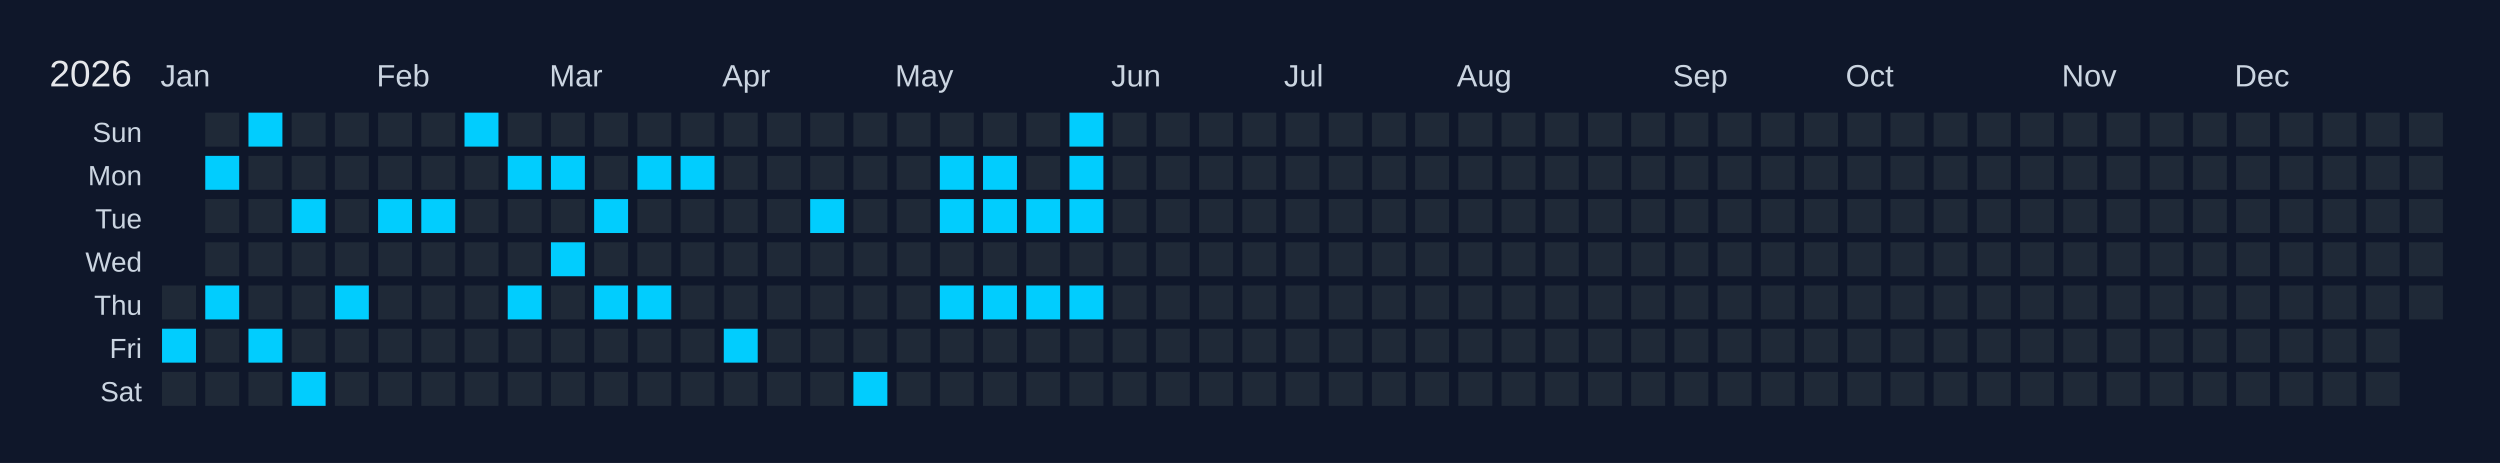
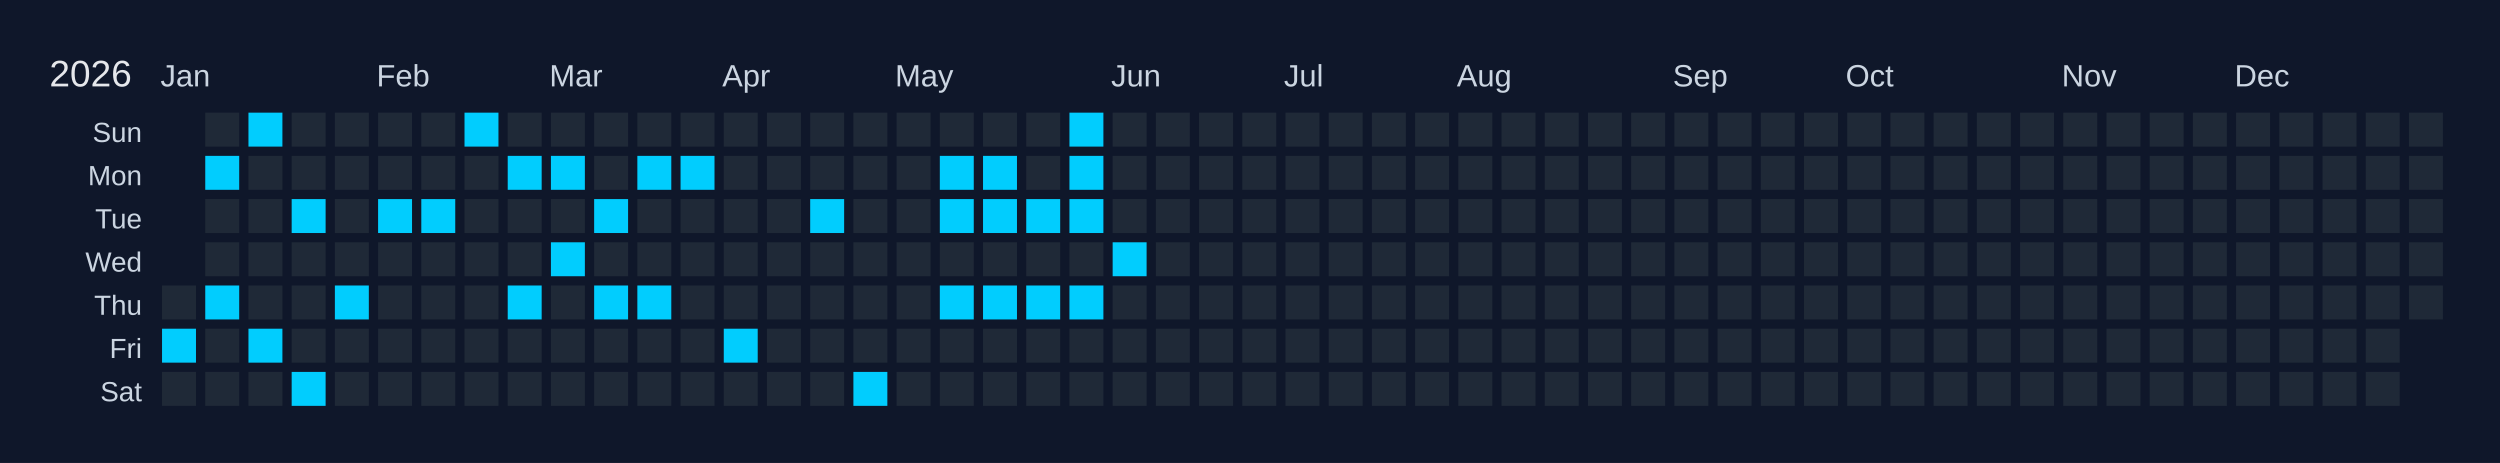
<svg xmlns="http://www.w3.org/2000/svg" width="810" height="150" viewBox="0 0 810 150">
  <rect width="810" height="150" fill="#0f172a" />
  <text x="16" y="28" font-size="12" fill="#e5e7eb" font-family="Arial, sans-serif">2026</text>
  <text x="52" y="28" font-size="10" fill="#cbd5e1" font-family="Arial, sans-serif">Jan</text>
  <text x="122" y="28" font-size="10" fill="#cbd5e1" font-family="Arial, sans-serif">Feb</text>
  <text x="178" y="28" font-size="10" fill="#cbd5e1" font-family="Arial, sans-serif">Mar</text>
  <text x="234" y="28" font-size="10" fill="#cbd5e1" font-family="Arial, sans-serif">Apr</text>
  <text x="290" y="28" font-size="10" fill="#cbd5e1" font-family="Arial, sans-serif">May</text>
  <text x="360" y="28" font-size="10" fill="#cbd5e1" font-family="Arial, sans-serif">Jun</text>
  <text x="416" y="28" font-size="10" fill="#cbd5e1" font-family="Arial, sans-serif">Jul</text>
  <text x="472" y="28" font-size="10" fill="#cbd5e1" font-family="Arial, sans-serif">Aug</text>
  <text x="542" y="28" font-size="10" fill="#cbd5e1" font-family="Arial, sans-serif">Sep</text>
  <text x="598" y="28" font-size="10" fill="#cbd5e1" font-family="Arial, sans-serif">Oct</text>
  <text x="668" y="28" font-size="10" fill="#cbd5e1" font-family="Arial, sans-serif">Nov</text>
  <text x="724" y="28" font-size="10" fill="#cbd5e1" font-family="Arial, sans-serif">Dec</text>
  <text x="46" y="46" font-size="9" fill="#cbd5e1" font-family="Arial, sans-serif" text-anchor="end">Sun</text>
  <text x="46" y="60" font-size="9" fill="#cbd5e1" font-family="Arial, sans-serif" text-anchor="end">Mon</text>
  <text x="46" y="74" font-size="9" fill="#cbd5e1" font-family="Arial, sans-serif" text-anchor="end">Tue</text>
  <text x="46" y="88" font-size="9" fill="#cbd5e1" font-family="Arial, sans-serif" text-anchor="end">Wed</text>
  <text x="46" y="102" font-size="9" fill="#cbd5e1" font-family="Arial, sans-serif" text-anchor="end">Thu</text>
  <text x="46" y="116" font-size="9" fill="#cbd5e1" font-family="Arial, sans-serif" text-anchor="end">Fri</text>
  <text x="46" y="130" font-size="9" fill="#cbd5e1" font-family="Arial, sans-serif" text-anchor="end">Sat</text>
  <g transform="translate(52,36)">
    <rect x="0" y="0" width="12" height="12" fill="#0f172a" stroke="#0f172a" stroke-width="1" />
    <rect x="0" y="14" width="12" height="12" fill="#0f172a" stroke="#0f172a" stroke-width="1" />
    <rect x="0" y="28" width="12" height="12" fill="#0f172a" stroke="#0f172a" stroke-width="1" />
    <rect x="0" y="42" width="12" height="12" fill="#0f172a" stroke="#0f172a" stroke-width="1" />
    <rect x="0" y="56" width="12" height="12" fill="#1f2937" stroke="#0f172a" stroke-width="1" data-date="2026-01-01" />
    <rect x="0" y="70" width="12" height="12" fill="#01cdfe" stroke="#0f172a" stroke-width="1" data-date="2026-01-02" />
    <rect x="0" y="84" width="12" height="12" fill="#1f2937" stroke="#0f172a" stroke-width="1" data-date="2026-01-03" />
    <rect x="14" y="0" width="12" height="12" fill="#1f2937" stroke="#0f172a" stroke-width="1" data-date="2026-01-04" />
    <rect x="14" y="14" width="12" height="12" fill="#01cdfe" stroke="#0f172a" stroke-width="1" data-date="2026-01-05" />
    <rect x="14" y="28" width="12" height="12" fill="#1f2937" stroke="#0f172a" stroke-width="1" data-date="2026-01-06" />
    <rect x="14" y="42" width="12" height="12" fill="#1f2937" stroke="#0f172a" stroke-width="1" data-date="2026-01-07" />
    <rect x="14" y="56" width="12" height="12" fill="#01cdfe" stroke="#0f172a" stroke-width="1" data-date="2026-01-08" />
    <rect x="14" y="70" width="12" height="12" fill="#1f2937" stroke="#0f172a" stroke-width="1" data-date="2026-01-09" />
    <rect x="14" y="84" width="12" height="12" fill="#1f2937" stroke="#0f172a" stroke-width="1" data-date="2026-01-10" />
    <rect x="28" y="0" width="12" height="12" fill="#01cdfe" stroke="#0f172a" stroke-width="1" data-date="2026-01-11" />
    <rect x="28" y="14" width="12" height="12" fill="#1f2937" stroke="#0f172a" stroke-width="1" data-date="2026-01-12" />
    <rect x="28" y="28" width="12" height="12" fill="#1f2937" stroke="#0f172a" stroke-width="1" data-date="2026-01-13" />
    <rect x="28" y="42" width="12" height="12" fill="#1f2937" stroke="#0f172a" stroke-width="1" data-date="2026-01-14" />
    <rect x="28" y="56" width="12" height="12" fill="#1f2937" stroke="#0f172a" stroke-width="1" data-date="2026-01-15" />
    <rect x="28" y="70" width="12" height="12" fill="#01cdfe" stroke="#0f172a" stroke-width="1" data-date="2026-01-16" />
    <rect x="28" y="84" width="12" height="12" fill="#1f2937" stroke="#0f172a" stroke-width="1" data-date="2026-01-17" />
    <rect x="42" y="0" width="12" height="12" fill="#1f2937" stroke="#0f172a" stroke-width="1" data-date="2026-01-18" />
    <rect x="42" y="14" width="12" height="12" fill="#1f2937" stroke="#0f172a" stroke-width="1" data-date="2026-01-19" />
    <rect x="42" y="28" width="12" height="12" fill="#01cdfe" stroke="#0f172a" stroke-width="1" data-date="2026-01-20" />
    <rect x="42" y="42" width="12" height="12" fill="#1f2937" stroke="#0f172a" stroke-width="1" data-date="2026-01-21" />
    <rect x="42" y="56" width="12" height="12" fill="#1f2937" stroke="#0f172a" stroke-width="1" data-date="2026-01-22" />
    <rect x="42" y="70" width="12" height="12" fill="#1f2937" stroke="#0f172a" stroke-width="1" data-date="2026-01-23" />
    <rect x="42" y="84" width="12" height="12" fill="#01cdfe" stroke="#0f172a" stroke-width="1" data-date="2026-01-24" />
    <rect x="56" y="0" width="12" height="12" fill="#1f2937" stroke="#0f172a" stroke-width="1" data-date="2026-01-25" />
    <rect x="56" y="14" width="12" height="12" fill="#1f2937" stroke="#0f172a" stroke-width="1" data-date="2026-01-26" />
    <rect x="56" y="28" width="12" height="12" fill="#1f2937" stroke="#0f172a" stroke-width="1" data-date="2026-01-27" />
    <rect x="56" y="42" width="12" height="12" fill="#1f2937" stroke="#0f172a" stroke-width="1" data-date="2026-01-28" />
    <rect x="56" y="56" width="12" height="12" fill="#01cdfe" stroke="#0f172a" stroke-width="1" data-date="2026-01-29" />
    <rect x="56" y="70" width="12" height="12" fill="#1f2937" stroke="#0f172a" stroke-width="1" data-date="2026-01-30" />
    <rect x="56" y="84" width="12" height="12" fill="#1f2937" stroke="#0f172a" stroke-width="1" data-date="2026-01-31" />
    <rect x="70" y="0" width="12" height="12" fill="#1f2937" stroke="#0f172a" stroke-width="1" data-date="2026-02-01" />
    <rect x="70" y="14" width="12" height="12" fill="#1f2937" stroke="#0f172a" stroke-width="1" data-date="2026-02-02" />
    <rect x="70" y="28" width="12" height="12" fill="#01cdfe" stroke="#0f172a" stroke-width="1" data-date="2026-02-03" />
    <rect x="70" y="42" width="12" height="12" fill="#1f2937" stroke="#0f172a" stroke-width="1" data-date="2026-02-04" />
    <rect x="70" y="56" width="12" height="12" fill="#1f2937" stroke="#0f172a" stroke-width="1" data-date="2026-02-05" />
    <rect x="70" y="70" width="12" height="12" fill="#1f2937" stroke="#0f172a" stroke-width="1" data-date="2026-02-06" />
    <rect x="70" y="84" width="12" height="12" fill="#1f2937" stroke="#0f172a" stroke-width="1" data-date="2026-02-07" />
    <rect x="84" y="0" width="12" height="12" fill="#1f2937" stroke="#0f172a" stroke-width="1" data-date="2026-02-08" />
    <rect x="84" y="14" width="12" height="12" fill="#1f2937" stroke="#0f172a" stroke-width="1" data-date="2026-02-09" />
    <rect x="84" y="28" width="12" height="12" fill="#01cdfe" stroke="#0f172a" stroke-width="1" data-date="2026-02-10" />
    <rect x="84" y="42" width="12" height="12" fill="#1f2937" stroke="#0f172a" stroke-width="1" data-date="2026-02-11" />
    <rect x="84" y="56" width="12" height="12" fill="#1f2937" stroke="#0f172a" stroke-width="1" data-date="2026-02-12" />
    <rect x="84" y="70" width="12" height="12" fill="#1f2937" stroke="#0f172a" stroke-width="1" data-date="2026-02-13" />
    <rect x="84" y="84" width="12" height="12" fill="#1f2937" stroke="#0f172a" stroke-width="1" data-date="2026-02-14" />
    <rect x="98" y="0" width="12" height="12" fill="#01cdfe" stroke="#0f172a" stroke-width="1" data-date="2026-02-15" />
    <rect x="98" y="14" width="12" height="12" fill="#1f2937" stroke="#0f172a" stroke-width="1" data-date="2026-02-16" />
    <rect x="98" y="28" width="12" height="12" fill="#1f2937" stroke="#0f172a" stroke-width="1" data-date="2026-02-17" />
    <rect x="98" y="42" width="12" height="12" fill="#1f2937" stroke="#0f172a" stroke-width="1" data-date="2026-02-18" />
    <rect x="98" y="56" width="12" height="12" fill="#1f2937" stroke="#0f172a" stroke-width="1" data-date="2026-02-19" />
    <rect x="98" y="70" width="12" height="12" fill="#1f2937" stroke="#0f172a" stroke-width="1" data-date="2026-02-20" />
    <rect x="98" y="84" width="12" height="12" fill="#1f2937" stroke="#0f172a" stroke-width="1" data-date="2026-02-21" />
    <rect x="112" y="0" width="12" height="12" fill="#1f2937" stroke="#0f172a" stroke-width="1" data-date="2026-02-22" />
    <rect x="112" y="14" width="12" height="12" fill="#01cdfe" stroke="#0f172a" stroke-width="1" data-date="2026-02-23" />
    <rect x="112" y="28" width="12" height="12" fill="#1f2937" stroke="#0f172a" stroke-width="1" data-date="2026-02-24" />
    <rect x="112" y="42" width="12" height="12" fill="#1f2937" stroke="#0f172a" stroke-width="1" data-date="2026-02-25" />
    <rect x="112" y="56" width="12" height="12" fill="#01cdfe" stroke="#0f172a" stroke-width="1" data-date="2026-02-26" />
    <rect x="112" y="70" width="12" height="12" fill="#1f2937" stroke="#0f172a" stroke-width="1" data-date="2026-02-27" />
    <rect x="112" y="84" width="12" height="12" fill="#1f2937" stroke="#0f172a" stroke-width="1" data-date="2026-02-28" />
    <rect x="126" y="0" width="12" height="12" fill="#1f2937" stroke="#0f172a" stroke-width="1" data-date="2026-03-01" />
    <rect x="126" y="14" width="12" height="12" fill="#01cdfe" stroke="#0f172a" stroke-width="1" data-date="2026-03-02" />
    <rect x="126" y="28" width="12" height="12" fill="#1f2937" stroke="#0f172a" stroke-width="1" data-date="2026-03-03" />
    <rect x="126" y="42" width="12" height="12" fill="#01cdfe" stroke="#0f172a" stroke-width="1" data-date="2026-03-04" />
    <rect x="126" y="56" width="12" height="12" fill="#1f2937" stroke="#0f172a" stroke-width="1" data-date="2026-03-05" />
    <rect x="126" y="70" width="12" height="12" fill="#1f2937" stroke="#0f172a" stroke-width="1" data-date="2026-03-06" />
    <rect x="126" y="84" width="12" height="12" fill="#1f2937" stroke="#0f172a" stroke-width="1" data-date="2026-03-07" />
    <rect x="140" y="0" width="12" height="12" fill="#1f2937" stroke="#0f172a" stroke-width="1" data-date="2026-03-08" />
    <rect x="140" y="14" width="12" height="12" fill="#1f2937" stroke="#0f172a" stroke-width="1" data-date="2026-03-09" />
    <rect x="140" y="28" width="12" height="12" fill="#01cdfe" stroke="#0f172a" stroke-width="1" data-date="2026-03-10" />
    <rect x="140" y="42" width="12" height="12" fill="#1f2937" stroke="#0f172a" stroke-width="1" data-date="2026-03-11" />
    <rect x="140" y="56" width="12" height="12" fill="#01cdfe" stroke="#0f172a" stroke-width="1" data-date="2026-03-12" />
    <rect x="140" y="70" width="12" height="12" fill="#1f2937" stroke="#0f172a" stroke-width="1" data-date="2026-03-13" />
    <rect x="140" y="84" width="12" height="12" fill="#1f2937" stroke="#0f172a" stroke-width="1" data-date="2026-03-14" />
    <rect x="154" y="0" width="12" height="12" fill="#1f2937" stroke="#0f172a" stroke-width="1" data-date="2026-03-15" />
    <rect x="154" y="14" width="12" height="12" fill="#01cdfe" stroke="#0f172a" stroke-width="1" data-date="2026-03-16" />
    <rect x="154" y="28" width="12" height="12" fill="#1f2937" stroke="#0f172a" stroke-width="1" data-date="2026-03-17" />
    <rect x="154" y="42" width="12" height="12" fill="#1f2937" stroke="#0f172a" stroke-width="1" data-date="2026-03-18" />
    <rect x="154" y="56" width="12" height="12" fill="#01cdfe" stroke="#0f172a" stroke-width="1" data-date="2026-03-19" />
    <rect x="154" y="70" width="12" height="12" fill="#1f2937" stroke="#0f172a" stroke-width="1" data-date="2026-03-20" />
    <rect x="154" y="84" width="12" height="12" fill="#1f2937" stroke="#0f172a" stroke-width="1" data-date="2026-03-21" />
    <rect x="168" y="0" width="12" height="12" fill="#1f2937" stroke="#0f172a" stroke-width="1" data-date="2026-03-22" />
    <rect x="168" y="14" width="12" height="12" fill="#01cdfe" stroke="#0f172a" stroke-width="1" data-date="2026-03-23" />
    <rect x="168" y="28" width="12" height="12" fill="#1f2937" stroke="#0f172a" stroke-width="1" data-date="2026-03-24" />
    <rect x="168" y="42" width="12" height="12" fill="#1f2937" stroke="#0f172a" stroke-width="1" data-date="2026-03-25" />
    <rect x="168" y="56" width="12" height="12" fill="#1f2937" stroke="#0f172a" stroke-width="1" data-date="2026-03-26" />
    <rect x="168" y="70" width="12" height="12" fill="#1f2937" stroke="#0f172a" stroke-width="1" data-date="2026-03-27" />
    <rect x="168" y="84" width="12" height="12" fill="#1f2937" stroke="#0f172a" stroke-width="1" data-date="2026-03-28" />
    <rect x="182" y="0" width="12" height="12" fill="#1f2937" stroke="#0f172a" stroke-width="1" data-date="2026-03-29" />
    <rect x="182" y="14" width="12" height="12" fill="#1f2937" stroke="#0f172a" stroke-width="1" data-date="2026-03-30" />
    <rect x="182" y="28" width="12" height="12" fill="#1f2937" stroke="#0f172a" stroke-width="1" data-date="2026-03-31" />
    <rect x="182" y="42" width="12" height="12" fill="#1f2937" stroke="#0f172a" stroke-width="1" data-date="2026-04-01" />
    <rect x="182" y="56" width="12" height="12" fill="#1f2937" stroke="#0f172a" stroke-width="1" data-date="2026-04-02" />
    <rect x="182" y="70" width="12" height="12" fill="#01cdfe" stroke="#0f172a" stroke-width="1" data-date="2026-04-03" />
    <rect x="182" y="84" width="12" height="12" fill="#1f2937" stroke="#0f172a" stroke-width="1" data-date="2026-04-04" />
    <rect x="196" y="0" width="12" height="12" fill="#1f2937" stroke="#0f172a" stroke-width="1" data-date="2026-04-05" />
    <rect x="196" y="14" width="12" height="12" fill="#1f2937" stroke="#0f172a" stroke-width="1" data-date="2026-04-06" />
    <rect x="196" y="28" width="12" height="12" fill="#1f2937" stroke="#0f172a" stroke-width="1" data-date="2026-04-07" />
    <rect x="196" y="42" width="12" height="12" fill="#1f2937" stroke="#0f172a" stroke-width="1" data-date="2026-04-08" />
    <rect x="196" y="56" width="12" height="12" fill="#1f2937" stroke="#0f172a" stroke-width="1" data-date="2026-04-09" />
    <rect x="196" y="70" width="12" height="12" fill="#1f2937" stroke="#0f172a" stroke-width="1" data-date="2026-04-10" />
    <rect x="196" y="84" width="12" height="12" fill="#1f2937" stroke="#0f172a" stroke-width="1" data-date="2026-04-11" />
    <rect x="210" y="0" width="12" height="12" fill="#1f2937" stroke="#0f172a" stroke-width="1" data-date="2026-04-12" />
    <rect x="210" y="14" width="12" height="12" fill="#1f2937" stroke="#0f172a" stroke-width="1" data-date="2026-04-13" />
    <rect x="210" y="28" width="12" height="12" fill="#01cdfe" stroke="#0f172a" stroke-width="1" data-date="2026-04-14" />
    <rect x="210" y="42" width="12" height="12" fill="#1f2937" stroke="#0f172a" stroke-width="1" data-date="2026-04-15" />
    <rect x="210" y="56" width="12" height="12" fill="#1f2937" stroke="#0f172a" stroke-width="1" data-date="2026-04-16" />
    <rect x="210" y="70" width="12" height="12" fill="#1f2937" stroke="#0f172a" stroke-width="1" data-date="2026-04-17" />
    <rect x="210" y="84" width="12" height="12" fill="#1f2937" stroke="#0f172a" stroke-width="1" data-date="2026-04-18" />
    <rect x="224" y="0" width="12" height="12" fill="#1f2937" stroke="#0f172a" stroke-width="1" data-date="2026-04-19" />
    <rect x="224" y="14" width="12" height="12" fill="#1f2937" stroke="#0f172a" stroke-width="1" data-date="2026-04-20" />
    <rect x="224" y="28" width="12" height="12" fill="#1f2937" stroke="#0f172a" stroke-width="1" data-date="2026-04-21" />
    <rect x="224" y="42" width="12" height="12" fill="#1f2937" stroke="#0f172a" stroke-width="1" data-date="2026-04-22" />
    <rect x="224" y="56" width="12" height="12" fill="#1f2937" stroke="#0f172a" stroke-width="1" data-date="2026-04-23" />
    <rect x="224" y="70" width="12" height="12" fill="#1f2937" stroke="#0f172a" stroke-width="1" data-date="2026-04-24" />
    <rect x="224" y="84" width="12" height="12" fill="#01cdfe" stroke="#0f172a" stroke-width="1" data-date="2026-04-25" />
    <rect x="238" y="0" width="12" height="12" fill="#1f2937" stroke="#0f172a" stroke-width="1" data-date="2026-04-26" />
    <rect x="238" y="14" width="12" height="12" fill="#1f2937" stroke="#0f172a" stroke-width="1" data-date="2026-04-27" />
    <rect x="238" y="28" width="12" height="12" fill="#1f2937" stroke="#0f172a" stroke-width="1" data-date="2026-04-28" />
    <rect x="238" y="42" width="12" height="12" fill="#1f2937" stroke="#0f172a" stroke-width="1" data-date="2026-04-29" />
    <rect x="238" y="56" width="12" height="12" fill="#1f2937" stroke="#0f172a" stroke-width="1" data-date="2026-04-30" />
    <rect x="238" y="70" width="12" height="12" fill="#1f2937" stroke="#0f172a" stroke-width="1" data-date="2026-05-01" />
    <rect x="238" y="84" width="12" height="12" fill="#1f2937" stroke="#0f172a" stroke-width="1" data-date="2026-05-02" />
    <rect x="252" y="0" width="12" height="12" fill="#1f2937" stroke="#0f172a" stroke-width="1" data-date="2026-05-03" />
    <rect x="252" y="14" width="12" height="12" fill="#01cdfe" stroke="#0f172a" stroke-width="1" data-date="2026-05-04" />
    <rect x="252" y="28" width="12" height="12" fill="#01cdfe" stroke="#0f172a" stroke-width="1" data-date="2026-05-05" />
    <rect x="252" y="42" width="12" height="12" fill="#1f2937" stroke="#0f172a" stroke-width="1" data-date="2026-05-06" />
    <rect x="252" y="56" width="12" height="12" fill="#01cdfe" stroke="#0f172a" stroke-width="1" data-date="2026-05-07" />
    <rect x="252" y="70" width="12" height="12" fill="#1f2937" stroke="#0f172a" stroke-width="1" data-date="2026-05-08" />
    <rect x="252" y="84" width="12" height="12" fill="#1f2937" stroke="#0f172a" stroke-width="1" data-date="2026-05-09" />
    <rect x="266" y="0" width="12" height="12" fill="#1f2937" stroke="#0f172a" stroke-width="1" data-date="2026-05-10" />
    <rect x="266" y="14" width="12" height="12" fill="#01cdfe" stroke="#0f172a" stroke-width="1" data-date="2026-05-11" />
    <rect x="266" y="28" width="12" height="12" fill="#01cdfe" stroke="#0f172a" stroke-width="1" data-date="2026-05-12" />
    <rect x="266" y="42" width="12" height="12" fill="#1f2937" stroke="#0f172a" stroke-width="1" data-date="2026-05-13" />
    <rect x="266" y="56" width="12" height="12" fill="#01cdfe" stroke="#0f172a" stroke-width="1" data-date="2026-05-14" />
    <rect x="266" y="70" width="12" height="12" fill="#1f2937" stroke="#0f172a" stroke-width="1" data-date="2026-05-15" />
    <rect x="266" y="84" width="12" height="12" fill="#1f2937" stroke="#0f172a" stroke-width="1" data-date="2026-05-16" />
    <rect x="280" y="0" width="12" height="12" fill="#1f2937" stroke="#0f172a" stroke-width="1" data-date="2026-05-17" />
    <rect x="280" y="14" width="12" height="12" fill="#1f2937" stroke="#0f172a" stroke-width="1" data-date="2026-05-18" />
    <rect x="280" y="28" width="12" height="12" fill="#01cdfe" stroke="#0f172a" stroke-width="1" data-date="2026-05-19" />
    <rect x="280" y="42" width="12" height="12" fill="#1f2937" stroke="#0f172a" stroke-width="1" data-date="2026-05-20" />
    <rect x="280" y="56" width="12" height="12" fill="#01cdfe" stroke="#0f172a" stroke-width="1" data-date="2026-05-21" />
    <rect x="280" y="70" width="12" height="12" fill="#1f2937" stroke="#0f172a" stroke-width="1" data-date="2026-05-22" />
    <rect x="280" y="84" width="12" height="12" fill="#1f2937" stroke="#0f172a" stroke-width="1" data-date="2026-05-23" />
    <rect x="294" y="0" width="12" height="12" fill="#01cdfe" stroke="#0f172a" stroke-width="1" data-date="2026-05-24" />
    <rect x="294" y="14" width="12" height="12" fill="#01cdfe" stroke="#0f172a" stroke-width="1" data-date="2026-05-25" />
    <rect x="294" y="28" width="12" height="12" fill="#01cdfe" stroke="#0f172a" stroke-width="1" data-date="2026-05-26" />
    <rect x="294" y="42" width="12" height="12" fill="#1f2937" stroke="#0f172a" stroke-width="1" data-date="2026-05-27" />
    <rect x="294" y="56" width="12" height="12" fill="#01cdfe" stroke="#0f172a" stroke-width="1" data-date="2026-05-28" />
    <rect x="294" y="70" width="12" height="12" fill="#1f2937" stroke="#0f172a" stroke-width="1" data-date="2026-05-29" />
    <rect x="294" y="84" width="12" height="12" fill="#1f2937" stroke="#0f172a" stroke-width="1" data-date="2026-05-30" />
    <rect x="308" y="0" width="12" height="12" fill="#1f2937" stroke="#0f172a" stroke-width="1" data-date="2026-05-31" />
    <rect x="308" y="14" width="12" height="12" fill="#1f2937" stroke="#0f172a" stroke-width="1" data-date="2026-06-01" />
    <rect x="308" y="28" width="12" height="12" fill="#1f2937" stroke="#0f172a" stroke-width="1" data-date="2026-06-02" />
-     <rect x="308" y="42" width="12" height="12" fill="#1f2937" stroke="#0f172a" stroke-width="1" data-date="2026-06-03" />
+     <rect x="308" y="42" width="12" height="12" fill="#01cdfe" stroke="#0f172a" stroke-width="1" data-date="2026-06-03" />
    <rect x="308" y="56" width="12" height="12" fill="#1f2937" stroke="#0f172a" stroke-width="1" data-date="2026-06-04" />
    <rect x="308" y="70" width="12" height="12" fill="#1f2937" stroke="#0f172a" stroke-width="1" data-date="2026-06-05" />
    <rect x="308" y="84" width="12" height="12" fill="#1f2937" stroke="#0f172a" stroke-width="1" data-date="2026-06-06" />
    <rect x="322" y="0" width="12" height="12" fill="#1f2937" stroke="#0f172a" stroke-width="1" data-date="2026-06-07" />
    <rect x="322" y="14" width="12" height="12" fill="#1f2937" stroke="#0f172a" stroke-width="1" data-date="2026-06-08" />
    <rect x="322" y="28" width="12" height="12" fill="#1f2937" stroke="#0f172a" stroke-width="1" data-date="2026-06-09" />
    <rect x="322" y="42" width="12" height="12" fill="#1f2937" stroke="#0f172a" stroke-width="1" data-date="2026-06-10" />
    <rect x="322" y="56" width="12" height="12" fill="#1f2937" stroke="#0f172a" stroke-width="1" data-date="2026-06-11" />
    <rect x="322" y="70" width="12" height="12" fill="#1f2937" stroke="#0f172a" stroke-width="1" data-date="2026-06-12" />
    <rect x="322" y="84" width="12" height="12" fill="#1f2937" stroke="#0f172a" stroke-width="1" data-date="2026-06-13" />
    <rect x="336" y="0" width="12" height="12" fill="#1f2937" stroke="#0f172a" stroke-width="1" data-date="2026-06-14" />
    <rect x="336" y="14" width="12" height="12" fill="#1f2937" stroke="#0f172a" stroke-width="1" data-date="2026-06-15" />
    <rect x="336" y="28" width="12" height="12" fill="#1f2937" stroke="#0f172a" stroke-width="1" data-date="2026-06-16" />
    <rect x="336" y="42" width="12" height="12" fill="#1f2937" stroke="#0f172a" stroke-width="1" data-date="2026-06-17" />
    <rect x="336" y="56" width="12" height="12" fill="#1f2937" stroke="#0f172a" stroke-width="1" data-date="2026-06-18" />
    <rect x="336" y="70" width="12" height="12" fill="#1f2937" stroke="#0f172a" stroke-width="1" data-date="2026-06-19" />
    <rect x="336" y="84" width="12" height="12" fill="#1f2937" stroke="#0f172a" stroke-width="1" data-date="2026-06-20" />
    <rect x="350" y="0" width="12" height="12" fill="#1f2937" stroke="#0f172a" stroke-width="1" data-date="2026-06-21" />
    <rect x="350" y="14" width="12" height="12" fill="#1f2937" stroke="#0f172a" stroke-width="1" data-date="2026-06-22" />
    <rect x="350" y="28" width="12" height="12" fill="#1f2937" stroke="#0f172a" stroke-width="1" data-date="2026-06-23" />
    <rect x="350" y="42" width="12" height="12" fill="#1f2937" stroke="#0f172a" stroke-width="1" data-date="2026-06-24" />
    <rect x="350" y="56" width="12" height="12" fill="#1f2937" stroke="#0f172a" stroke-width="1" data-date="2026-06-25" />
    <rect x="350" y="70" width="12" height="12" fill="#1f2937" stroke="#0f172a" stroke-width="1" data-date="2026-06-26" />
    <rect x="350" y="84" width="12" height="12" fill="#1f2937" stroke="#0f172a" stroke-width="1" data-date="2026-06-27" />
    <rect x="364" y="0" width="12" height="12" fill="#1f2937" stroke="#0f172a" stroke-width="1" data-date="2026-06-28" />
    <rect x="364" y="14" width="12" height="12" fill="#1f2937" stroke="#0f172a" stroke-width="1" data-date="2026-06-29" />
    <rect x="364" y="28" width="12" height="12" fill="#1f2937" stroke="#0f172a" stroke-width="1" data-date="2026-06-30" />
    <rect x="364" y="42" width="12" height="12" fill="#1f2937" stroke="#0f172a" stroke-width="1" data-date="2026-07-01" />
    <rect x="364" y="56" width="12" height="12" fill="#1f2937" stroke="#0f172a" stroke-width="1" data-date="2026-07-02" />
    <rect x="364" y="70" width="12" height="12" fill="#1f2937" stroke="#0f172a" stroke-width="1" data-date="2026-07-03" />
    <rect x="364" y="84" width="12" height="12" fill="#1f2937" stroke="#0f172a" stroke-width="1" data-date="2026-07-04" />
    <rect x="378" y="0" width="12" height="12" fill="#1f2937" stroke="#0f172a" stroke-width="1" data-date="2026-07-05" />
    <rect x="378" y="14" width="12" height="12" fill="#1f2937" stroke="#0f172a" stroke-width="1" data-date="2026-07-06" />
    <rect x="378" y="28" width="12" height="12" fill="#1f2937" stroke="#0f172a" stroke-width="1" data-date="2026-07-07" />
    <rect x="378" y="42" width="12" height="12" fill="#1f2937" stroke="#0f172a" stroke-width="1" data-date="2026-07-08" />
    <rect x="378" y="56" width="12" height="12" fill="#1f2937" stroke="#0f172a" stroke-width="1" data-date="2026-07-09" />
    <rect x="378" y="70" width="12" height="12" fill="#1f2937" stroke="#0f172a" stroke-width="1" data-date="2026-07-10" />
    <rect x="378" y="84" width="12" height="12" fill="#1f2937" stroke="#0f172a" stroke-width="1" data-date="2026-07-11" />
    <rect x="392" y="0" width="12" height="12" fill="#1f2937" stroke="#0f172a" stroke-width="1" data-date="2026-07-12" />
    <rect x="392" y="14" width="12" height="12" fill="#1f2937" stroke="#0f172a" stroke-width="1" data-date="2026-07-13" />
    <rect x="392" y="28" width="12" height="12" fill="#1f2937" stroke="#0f172a" stroke-width="1" data-date="2026-07-14" />
    <rect x="392" y="42" width="12" height="12" fill="#1f2937" stroke="#0f172a" stroke-width="1" data-date="2026-07-15" />
    <rect x="392" y="56" width="12" height="12" fill="#1f2937" stroke="#0f172a" stroke-width="1" data-date="2026-07-16" />
    <rect x="392" y="70" width="12" height="12" fill="#1f2937" stroke="#0f172a" stroke-width="1" data-date="2026-07-17" />
    <rect x="392" y="84" width="12" height="12" fill="#1f2937" stroke="#0f172a" stroke-width="1" data-date="2026-07-18" />
    <rect x="406" y="0" width="12" height="12" fill="#1f2937" stroke="#0f172a" stroke-width="1" data-date="2026-07-19" />
    <rect x="406" y="14" width="12" height="12" fill="#1f2937" stroke="#0f172a" stroke-width="1" data-date="2026-07-20" />
    <rect x="406" y="28" width="12" height="12" fill="#1f2937" stroke="#0f172a" stroke-width="1" data-date="2026-07-21" />
    <rect x="406" y="42" width="12" height="12" fill="#1f2937" stroke="#0f172a" stroke-width="1" data-date="2026-07-22" />
    <rect x="406" y="56" width="12" height="12" fill="#1f2937" stroke="#0f172a" stroke-width="1" data-date="2026-07-23" />
    <rect x="406" y="70" width="12" height="12" fill="#1f2937" stroke="#0f172a" stroke-width="1" data-date="2026-07-24" />
    <rect x="406" y="84" width="12" height="12" fill="#1f2937" stroke="#0f172a" stroke-width="1" data-date="2026-07-25" />
    <rect x="420" y="0" width="12" height="12" fill="#1f2937" stroke="#0f172a" stroke-width="1" data-date="2026-07-26" />
    <rect x="420" y="14" width="12" height="12" fill="#1f2937" stroke="#0f172a" stroke-width="1" data-date="2026-07-27" />
    <rect x="420" y="28" width="12" height="12" fill="#1f2937" stroke="#0f172a" stroke-width="1" data-date="2026-07-28" />
    <rect x="420" y="42" width="12" height="12" fill="#1f2937" stroke="#0f172a" stroke-width="1" data-date="2026-07-29" />
    <rect x="420" y="56" width="12" height="12" fill="#1f2937" stroke="#0f172a" stroke-width="1" data-date="2026-07-30" />
    <rect x="420" y="70" width="12" height="12" fill="#1f2937" stroke="#0f172a" stroke-width="1" data-date="2026-07-31" />
    <rect x="420" y="84" width="12" height="12" fill="#1f2937" stroke="#0f172a" stroke-width="1" data-date="2026-08-01" />
    <rect x="434" y="0" width="12" height="12" fill="#1f2937" stroke="#0f172a" stroke-width="1" data-date="2026-08-02" />
    <rect x="434" y="14" width="12" height="12" fill="#1f2937" stroke="#0f172a" stroke-width="1" data-date="2026-08-03" />
    <rect x="434" y="28" width="12" height="12" fill="#1f2937" stroke="#0f172a" stroke-width="1" data-date="2026-08-04" />
    <rect x="434" y="42" width="12" height="12" fill="#1f2937" stroke="#0f172a" stroke-width="1" data-date="2026-08-05" />
    <rect x="434" y="56" width="12" height="12" fill="#1f2937" stroke="#0f172a" stroke-width="1" data-date="2026-08-06" />
    <rect x="434" y="70" width="12" height="12" fill="#1f2937" stroke="#0f172a" stroke-width="1" data-date="2026-08-07" />
    <rect x="434" y="84" width="12" height="12" fill="#1f2937" stroke="#0f172a" stroke-width="1" data-date="2026-08-08" />
    <rect x="448" y="0" width="12" height="12" fill="#1f2937" stroke="#0f172a" stroke-width="1" data-date="2026-08-09" />
    <rect x="448" y="14" width="12" height="12" fill="#1f2937" stroke="#0f172a" stroke-width="1" data-date="2026-08-10" />
    <rect x="448" y="28" width="12" height="12" fill="#1f2937" stroke="#0f172a" stroke-width="1" data-date="2026-08-11" />
    <rect x="448" y="42" width="12" height="12" fill="#1f2937" stroke="#0f172a" stroke-width="1" data-date="2026-08-12" />
    <rect x="448" y="56" width="12" height="12" fill="#1f2937" stroke="#0f172a" stroke-width="1" data-date="2026-08-13" />
    <rect x="448" y="70" width="12" height="12" fill="#1f2937" stroke="#0f172a" stroke-width="1" data-date="2026-08-14" />
    <rect x="448" y="84" width="12" height="12" fill="#1f2937" stroke="#0f172a" stroke-width="1" data-date="2026-08-15" />
    <rect x="462" y="0" width="12" height="12" fill="#1f2937" stroke="#0f172a" stroke-width="1" data-date="2026-08-16" />
    <rect x="462" y="14" width="12" height="12" fill="#1f2937" stroke="#0f172a" stroke-width="1" data-date="2026-08-17" />
    <rect x="462" y="28" width="12" height="12" fill="#1f2937" stroke="#0f172a" stroke-width="1" data-date="2026-08-18" />
    <rect x="462" y="42" width="12" height="12" fill="#1f2937" stroke="#0f172a" stroke-width="1" data-date="2026-08-19" />
    <rect x="462" y="56" width="12" height="12" fill="#1f2937" stroke="#0f172a" stroke-width="1" data-date="2026-08-20" />
    <rect x="462" y="70" width="12" height="12" fill="#1f2937" stroke="#0f172a" stroke-width="1" data-date="2026-08-21" />
    <rect x="462" y="84" width="12" height="12" fill="#1f2937" stroke="#0f172a" stroke-width="1" data-date="2026-08-22" />
    <rect x="476" y="0" width="12" height="12" fill="#1f2937" stroke="#0f172a" stroke-width="1" data-date="2026-08-23" />
    <rect x="476" y="14" width="12" height="12" fill="#1f2937" stroke="#0f172a" stroke-width="1" data-date="2026-08-24" />
    <rect x="476" y="28" width="12" height="12" fill="#1f2937" stroke="#0f172a" stroke-width="1" data-date="2026-08-25" />
    <rect x="476" y="42" width="12" height="12" fill="#1f2937" stroke="#0f172a" stroke-width="1" data-date="2026-08-26" />
    <rect x="476" y="56" width="12" height="12" fill="#1f2937" stroke="#0f172a" stroke-width="1" data-date="2026-08-27" />
    <rect x="476" y="70" width="12" height="12" fill="#1f2937" stroke="#0f172a" stroke-width="1" data-date="2026-08-28" />
    <rect x="476" y="84" width="12" height="12" fill="#1f2937" stroke="#0f172a" stroke-width="1" data-date="2026-08-29" />
    <rect x="490" y="0" width="12" height="12" fill="#1f2937" stroke="#0f172a" stroke-width="1" data-date="2026-08-30" />
    <rect x="490" y="14" width="12" height="12" fill="#1f2937" stroke="#0f172a" stroke-width="1" data-date="2026-08-31" />
    <rect x="490" y="28" width="12" height="12" fill="#1f2937" stroke="#0f172a" stroke-width="1" data-date="2026-09-01" />
    <rect x="490" y="42" width="12" height="12" fill="#1f2937" stroke="#0f172a" stroke-width="1" data-date="2026-09-02" />
    <rect x="490" y="56" width="12" height="12" fill="#1f2937" stroke="#0f172a" stroke-width="1" data-date="2026-09-03" />
    <rect x="490" y="70" width="12" height="12" fill="#1f2937" stroke="#0f172a" stroke-width="1" data-date="2026-09-04" />
    <rect x="490" y="84" width="12" height="12" fill="#1f2937" stroke="#0f172a" stroke-width="1" data-date="2026-09-05" />
    <rect x="504" y="0" width="12" height="12" fill="#1f2937" stroke="#0f172a" stroke-width="1" data-date="2026-09-06" />
    <rect x="504" y="14" width="12" height="12" fill="#1f2937" stroke="#0f172a" stroke-width="1" data-date="2026-09-07" />
    <rect x="504" y="28" width="12" height="12" fill="#1f2937" stroke="#0f172a" stroke-width="1" data-date="2026-09-08" />
    <rect x="504" y="42" width="12" height="12" fill="#1f2937" stroke="#0f172a" stroke-width="1" data-date="2026-09-09" />
    <rect x="504" y="56" width="12" height="12" fill="#1f2937" stroke="#0f172a" stroke-width="1" data-date="2026-09-10" />
    <rect x="504" y="70" width="12" height="12" fill="#1f2937" stroke="#0f172a" stroke-width="1" data-date="2026-09-11" />
    <rect x="504" y="84" width="12" height="12" fill="#1f2937" stroke="#0f172a" stroke-width="1" data-date="2026-09-12" />
    <rect x="518" y="0" width="12" height="12" fill="#1f2937" stroke="#0f172a" stroke-width="1" data-date="2026-09-13" />
    <rect x="518" y="14" width="12" height="12" fill="#1f2937" stroke="#0f172a" stroke-width="1" data-date="2026-09-14" />
    <rect x="518" y="28" width="12" height="12" fill="#1f2937" stroke="#0f172a" stroke-width="1" data-date="2026-09-15" />
    <rect x="518" y="42" width="12" height="12" fill="#1f2937" stroke="#0f172a" stroke-width="1" data-date="2026-09-16" />
    <rect x="518" y="56" width="12" height="12" fill="#1f2937" stroke="#0f172a" stroke-width="1" data-date="2026-09-17" />
    <rect x="518" y="70" width="12" height="12" fill="#1f2937" stroke="#0f172a" stroke-width="1" data-date="2026-09-18" />
    <rect x="518" y="84" width="12" height="12" fill="#1f2937" stroke="#0f172a" stroke-width="1" data-date="2026-09-19" />
    <rect x="532" y="0" width="12" height="12" fill="#1f2937" stroke="#0f172a" stroke-width="1" data-date="2026-09-20" />
    <rect x="532" y="14" width="12" height="12" fill="#1f2937" stroke="#0f172a" stroke-width="1" data-date="2026-09-21" />
    <rect x="532" y="28" width="12" height="12" fill="#1f2937" stroke="#0f172a" stroke-width="1" data-date="2026-09-22" />
    <rect x="532" y="42" width="12" height="12" fill="#1f2937" stroke="#0f172a" stroke-width="1" data-date="2026-09-23" />
    <rect x="532" y="56" width="12" height="12" fill="#1f2937" stroke="#0f172a" stroke-width="1" data-date="2026-09-24" />
    <rect x="532" y="70" width="12" height="12" fill="#1f2937" stroke="#0f172a" stroke-width="1" data-date="2026-09-25" />
    <rect x="532" y="84" width="12" height="12" fill="#1f2937" stroke="#0f172a" stroke-width="1" data-date="2026-09-26" />
    <rect x="546" y="0" width="12" height="12" fill="#1f2937" stroke="#0f172a" stroke-width="1" data-date="2026-09-27" />
    <rect x="546" y="14" width="12" height="12" fill="#1f2937" stroke="#0f172a" stroke-width="1" data-date="2026-09-28" />
    <rect x="546" y="28" width="12" height="12" fill="#1f2937" stroke="#0f172a" stroke-width="1" data-date="2026-09-29" />
    <rect x="546" y="42" width="12" height="12" fill="#1f2937" stroke="#0f172a" stroke-width="1" data-date="2026-09-30" />
    <rect x="546" y="56" width="12" height="12" fill="#1f2937" stroke="#0f172a" stroke-width="1" data-date="2026-10-01" />
    <rect x="546" y="70" width="12" height="12" fill="#1f2937" stroke="#0f172a" stroke-width="1" data-date="2026-10-02" />
    <rect x="546" y="84" width="12" height="12" fill="#1f2937" stroke="#0f172a" stroke-width="1" data-date="2026-10-03" />
    <rect x="560" y="0" width="12" height="12" fill="#1f2937" stroke="#0f172a" stroke-width="1" data-date="2026-10-04" />
    <rect x="560" y="14" width="12" height="12" fill="#1f2937" stroke="#0f172a" stroke-width="1" data-date="2026-10-05" />
    <rect x="560" y="28" width="12" height="12" fill="#1f2937" stroke="#0f172a" stroke-width="1" data-date="2026-10-06" />
    <rect x="560" y="42" width="12" height="12" fill="#1f2937" stroke="#0f172a" stroke-width="1" data-date="2026-10-07" />
    <rect x="560" y="56" width="12" height="12" fill="#1f2937" stroke="#0f172a" stroke-width="1" data-date="2026-10-08" />
    <rect x="560" y="70" width="12" height="12" fill="#1f2937" stroke="#0f172a" stroke-width="1" data-date="2026-10-09" />
    <rect x="560" y="84" width="12" height="12" fill="#1f2937" stroke="#0f172a" stroke-width="1" data-date="2026-10-10" />
    <rect x="574" y="0" width="12" height="12" fill="#1f2937" stroke="#0f172a" stroke-width="1" data-date="2026-10-11" />
    <rect x="574" y="14" width="12" height="12" fill="#1f2937" stroke="#0f172a" stroke-width="1" data-date="2026-10-12" />
    <rect x="574" y="28" width="12" height="12" fill="#1f2937" stroke="#0f172a" stroke-width="1" data-date="2026-10-13" />
    <rect x="574" y="42" width="12" height="12" fill="#1f2937" stroke="#0f172a" stroke-width="1" data-date="2026-10-14" />
    <rect x="574" y="56" width="12" height="12" fill="#1f2937" stroke="#0f172a" stroke-width="1" data-date="2026-10-15" />
    <rect x="574" y="70" width="12" height="12" fill="#1f2937" stroke="#0f172a" stroke-width="1" data-date="2026-10-16" />
    <rect x="574" y="84" width="12" height="12" fill="#1f2937" stroke="#0f172a" stroke-width="1" data-date="2026-10-17" />
    <rect x="588" y="0" width="12" height="12" fill="#1f2937" stroke="#0f172a" stroke-width="1" data-date="2026-10-18" />
    <rect x="588" y="14" width="12" height="12" fill="#1f2937" stroke="#0f172a" stroke-width="1" data-date="2026-10-19" />
    <rect x="588" y="28" width="12" height="12" fill="#1f2937" stroke="#0f172a" stroke-width="1" data-date="2026-10-20" />
    <rect x="588" y="42" width="12" height="12" fill="#1f2937" stroke="#0f172a" stroke-width="1" data-date="2026-10-21" />
    <rect x="588" y="56" width="12" height="12" fill="#1f2937" stroke="#0f172a" stroke-width="1" data-date="2026-10-22" />
    <rect x="588" y="70" width="12" height="12" fill="#1f2937" stroke="#0f172a" stroke-width="1" data-date="2026-10-23" />
    <rect x="588" y="84" width="12" height="12" fill="#1f2937" stroke="#0f172a" stroke-width="1" data-date="2026-10-24" />
    <rect x="602" y="0" width="12" height="12" fill="#1f2937" stroke="#0f172a" stroke-width="1" data-date="2026-10-25" />
    <rect x="602" y="14" width="12" height="12" fill="#1f2937" stroke="#0f172a" stroke-width="1" data-date="2026-10-26" />
    <rect x="602" y="28" width="12" height="12" fill="#1f2937" stroke="#0f172a" stroke-width="1" data-date="2026-10-27" />
    <rect x="602" y="42" width="12" height="12" fill="#1f2937" stroke="#0f172a" stroke-width="1" data-date="2026-10-28" />
    <rect x="602" y="56" width="12" height="12" fill="#1f2937" stroke="#0f172a" stroke-width="1" data-date="2026-10-29" />
    <rect x="602" y="70" width="12" height="12" fill="#1f2937" stroke="#0f172a" stroke-width="1" data-date="2026-10-30" />
    <rect x="602" y="84" width="12" height="12" fill="#1f2937" stroke="#0f172a" stroke-width="1" data-date="2026-10-31" />
    <rect x="616" y="0" width="12" height="12" fill="#1f2937" stroke="#0f172a" stroke-width="1" data-date="2026-11-01" />
    <rect x="616" y="14" width="12" height="12" fill="#1f2937" stroke="#0f172a" stroke-width="1" data-date="2026-11-02" />
    <rect x="616" y="28" width="12" height="12" fill="#1f2937" stroke="#0f172a" stroke-width="1" data-date="2026-11-03" />
    <rect x="616" y="42" width="12" height="12" fill="#1f2937" stroke="#0f172a" stroke-width="1" data-date="2026-11-04" />
    <rect x="616" y="56" width="12" height="12" fill="#1f2937" stroke="#0f172a" stroke-width="1" data-date="2026-11-05" />
    <rect x="616" y="70" width="12" height="12" fill="#1f2937" stroke="#0f172a" stroke-width="1" data-date="2026-11-06" />
    <rect x="616" y="84" width="12" height="12" fill="#1f2937" stroke="#0f172a" stroke-width="1" data-date="2026-11-07" />
    <rect x="630" y="0" width="12" height="12" fill="#1f2937" stroke="#0f172a" stroke-width="1" data-date="2026-11-08" />
    <rect x="630" y="14" width="12" height="12" fill="#1f2937" stroke="#0f172a" stroke-width="1" data-date="2026-11-09" />
    <rect x="630" y="28" width="12" height="12" fill="#1f2937" stroke="#0f172a" stroke-width="1" data-date="2026-11-10" />
    <rect x="630" y="42" width="12" height="12" fill="#1f2937" stroke="#0f172a" stroke-width="1" data-date="2026-11-11" />
    <rect x="630" y="56" width="12" height="12" fill="#1f2937" stroke="#0f172a" stroke-width="1" data-date="2026-11-12" />
    <rect x="630" y="70" width="12" height="12" fill="#1f2937" stroke="#0f172a" stroke-width="1" data-date="2026-11-13" />
    <rect x="630" y="84" width="12" height="12" fill="#1f2937" stroke="#0f172a" stroke-width="1" data-date="2026-11-14" />
    <rect x="644" y="0" width="12" height="12" fill="#1f2937" stroke="#0f172a" stroke-width="1" data-date="2026-11-15" />
    <rect x="644" y="14" width="12" height="12" fill="#1f2937" stroke="#0f172a" stroke-width="1" data-date="2026-11-16" />
    <rect x="644" y="28" width="12" height="12" fill="#1f2937" stroke="#0f172a" stroke-width="1" data-date="2026-11-17" />
    <rect x="644" y="42" width="12" height="12" fill="#1f2937" stroke="#0f172a" stroke-width="1" data-date="2026-11-18" />
    <rect x="644" y="56" width="12" height="12" fill="#1f2937" stroke="#0f172a" stroke-width="1" data-date="2026-11-19" />
    <rect x="644" y="70" width="12" height="12" fill="#1f2937" stroke="#0f172a" stroke-width="1" data-date="2026-11-20" />
    <rect x="644" y="84" width="12" height="12" fill="#1f2937" stroke="#0f172a" stroke-width="1" data-date="2026-11-21" />
    <rect x="658" y="0" width="12" height="12" fill="#1f2937" stroke="#0f172a" stroke-width="1" data-date="2026-11-22" />
    <rect x="658" y="14" width="12" height="12" fill="#1f2937" stroke="#0f172a" stroke-width="1" data-date="2026-11-23" />
    <rect x="658" y="28" width="12" height="12" fill="#1f2937" stroke="#0f172a" stroke-width="1" data-date="2026-11-24" />
    <rect x="658" y="42" width="12" height="12" fill="#1f2937" stroke="#0f172a" stroke-width="1" data-date="2026-11-25" />
    <rect x="658" y="56" width="12" height="12" fill="#1f2937" stroke="#0f172a" stroke-width="1" data-date="2026-11-26" />
    <rect x="658" y="70" width="12" height="12" fill="#1f2937" stroke="#0f172a" stroke-width="1" data-date="2026-11-27" />
    <rect x="658" y="84" width="12" height="12" fill="#1f2937" stroke="#0f172a" stroke-width="1" data-date="2026-11-28" />
    <rect x="672" y="0" width="12" height="12" fill="#1f2937" stroke="#0f172a" stroke-width="1" data-date="2026-11-29" />
    <rect x="672" y="14" width="12" height="12" fill="#1f2937" stroke="#0f172a" stroke-width="1" data-date="2026-11-30" />
    <rect x="672" y="28" width="12" height="12" fill="#1f2937" stroke="#0f172a" stroke-width="1" data-date="2026-12-01" />
    <rect x="672" y="42" width="12" height="12" fill="#1f2937" stroke="#0f172a" stroke-width="1" data-date="2026-12-02" />
    <rect x="672" y="56" width="12" height="12" fill="#1f2937" stroke="#0f172a" stroke-width="1" data-date="2026-12-03" />
    <rect x="672" y="70" width="12" height="12" fill="#1f2937" stroke="#0f172a" stroke-width="1" data-date="2026-12-04" />
    <rect x="672" y="84" width="12" height="12" fill="#1f2937" stroke="#0f172a" stroke-width="1" data-date="2026-12-05" />
    <rect x="686" y="0" width="12" height="12" fill="#1f2937" stroke="#0f172a" stroke-width="1" data-date="2026-12-06" />
    <rect x="686" y="14" width="12" height="12" fill="#1f2937" stroke="#0f172a" stroke-width="1" data-date="2026-12-07" />
    <rect x="686" y="28" width="12" height="12" fill="#1f2937" stroke="#0f172a" stroke-width="1" data-date="2026-12-08" />
    <rect x="686" y="42" width="12" height="12" fill="#1f2937" stroke="#0f172a" stroke-width="1" data-date="2026-12-09" />
    <rect x="686" y="56" width="12" height="12" fill="#1f2937" stroke="#0f172a" stroke-width="1" data-date="2026-12-10" />
    <rect x="686" y="70" width="12" height="12" fill="#1f2937" stroke="#0f172a" stroke-width="1" data-date="2026-12-11" />
    <rect x="686" y="84" width="12" height="12" fill="#1f2937" stroke="#0f172a" stroke-width="1" data-date="2026-12-12" />
    <rect x="700" y="0" width="12" height="12" fill="#1f2937" stroke="#0f172a" stroke-width="1" data-date="2026-12-13" />
    <rect x="700" y="14" width="12" height="12" fill="#1f2937" stroke="#0f172a" stroke-width="1" data-date="2026-12-14" />
    <rect x="700" y="28" width="12" height="12" fill="#1f2937" stroke="#0f172a" stroke-width="1" data-date="2026-12-15" />
    <rect x="700" y="42" width="12" height="12" fill="#1f2937" stroke="#0f172a" stroke-width="1" data-date="2026-12-16" />
    <rect x="700" y="56" width="12" height="12" fill="#1f2937" stroke="#0f172a" stroke-width="1" data-date="2026-12-17" />
    <rect x="700" y="70" width="12" height="12" fill="#1f2937" stroke="#0f172a" stroke-width="1" data-date="2026-12-18" />
    <rect x="700" y="84" width="12" height="12" fill="#1f2937" stroke="#0f172a" stroke-width="1" data-date="2026-12-19" />
    <rect x="714" y="0" width="12" height="12" fill="#1f2937" stroke="#0f172a" stroke-width="1" data-date="2026-12-20" />
    <rect x="714" y="14" width="12" height="12" fill="#1f2937" stroke="#0f172a" stroke-width="1" data-date="2026-12-21" />
    <rect x="714" y="28" width="12" height="12" fill="#1f2937" stroke="#0f172a" stroke-width="1" data-date="2026-12-22" />
    <rect x="714" y="42" width="12" height="12" fill="#1f2937" stroke="#0f172a" stroke-width="1" data-date="2026-12-23" />
    <rect x="714" y="56" width="12" height="12" fill="#1f2937" stroke="#0f172a" stroke-width="1" data-date="2026-12-24" />
    <rect x="714" y="70" width="12" height="12" fill="#1f2937" stroke="#0f172a" stroke-width="1" data-date="2026-12-25" />
    <rect x="714" y="84" width="12" height="12" fill="#1f2937" stroke="#0f172a" stroke-width="1" data-date="2026-12-26" />
    <rect x="728" y="0" width="12" height="12" fill="#1f2937" stroke="#0f172a" stroke-width="1" data-date="2026-12-27" />
    <rect x="728" y="14" width="12" height="12" fill="#1f2937" stroke="#0f172a" stroke-width="1" data-date="2026-12-28" />
    <rect x="728" y="28" width="12" height="12" fill="#1f2937" stroke="#0f172a" stroke-width="1" data-date="2026-12-29" />
    <rect x="728" y="42" width="12" height="12" fill="#1f2937" stroke="#0f172a" stroke-width="1" data-date="2026-12-30" />
    <rect x="728" y="56" width="12" height="12" fill="#1f2937" stroke="#0f172a" stroke-width="1" data-date="2026-12-31" />
    <rect x="728" y="70" width="12" height="12" fill="#0f172a" stroke="#0f172a" stroke-width="1" />
    <rect x="728" y="84" width="12" height="12" fill="#0f172a" stroke="#0f172a" stroke-width="1" />
  </g>
</svg>
